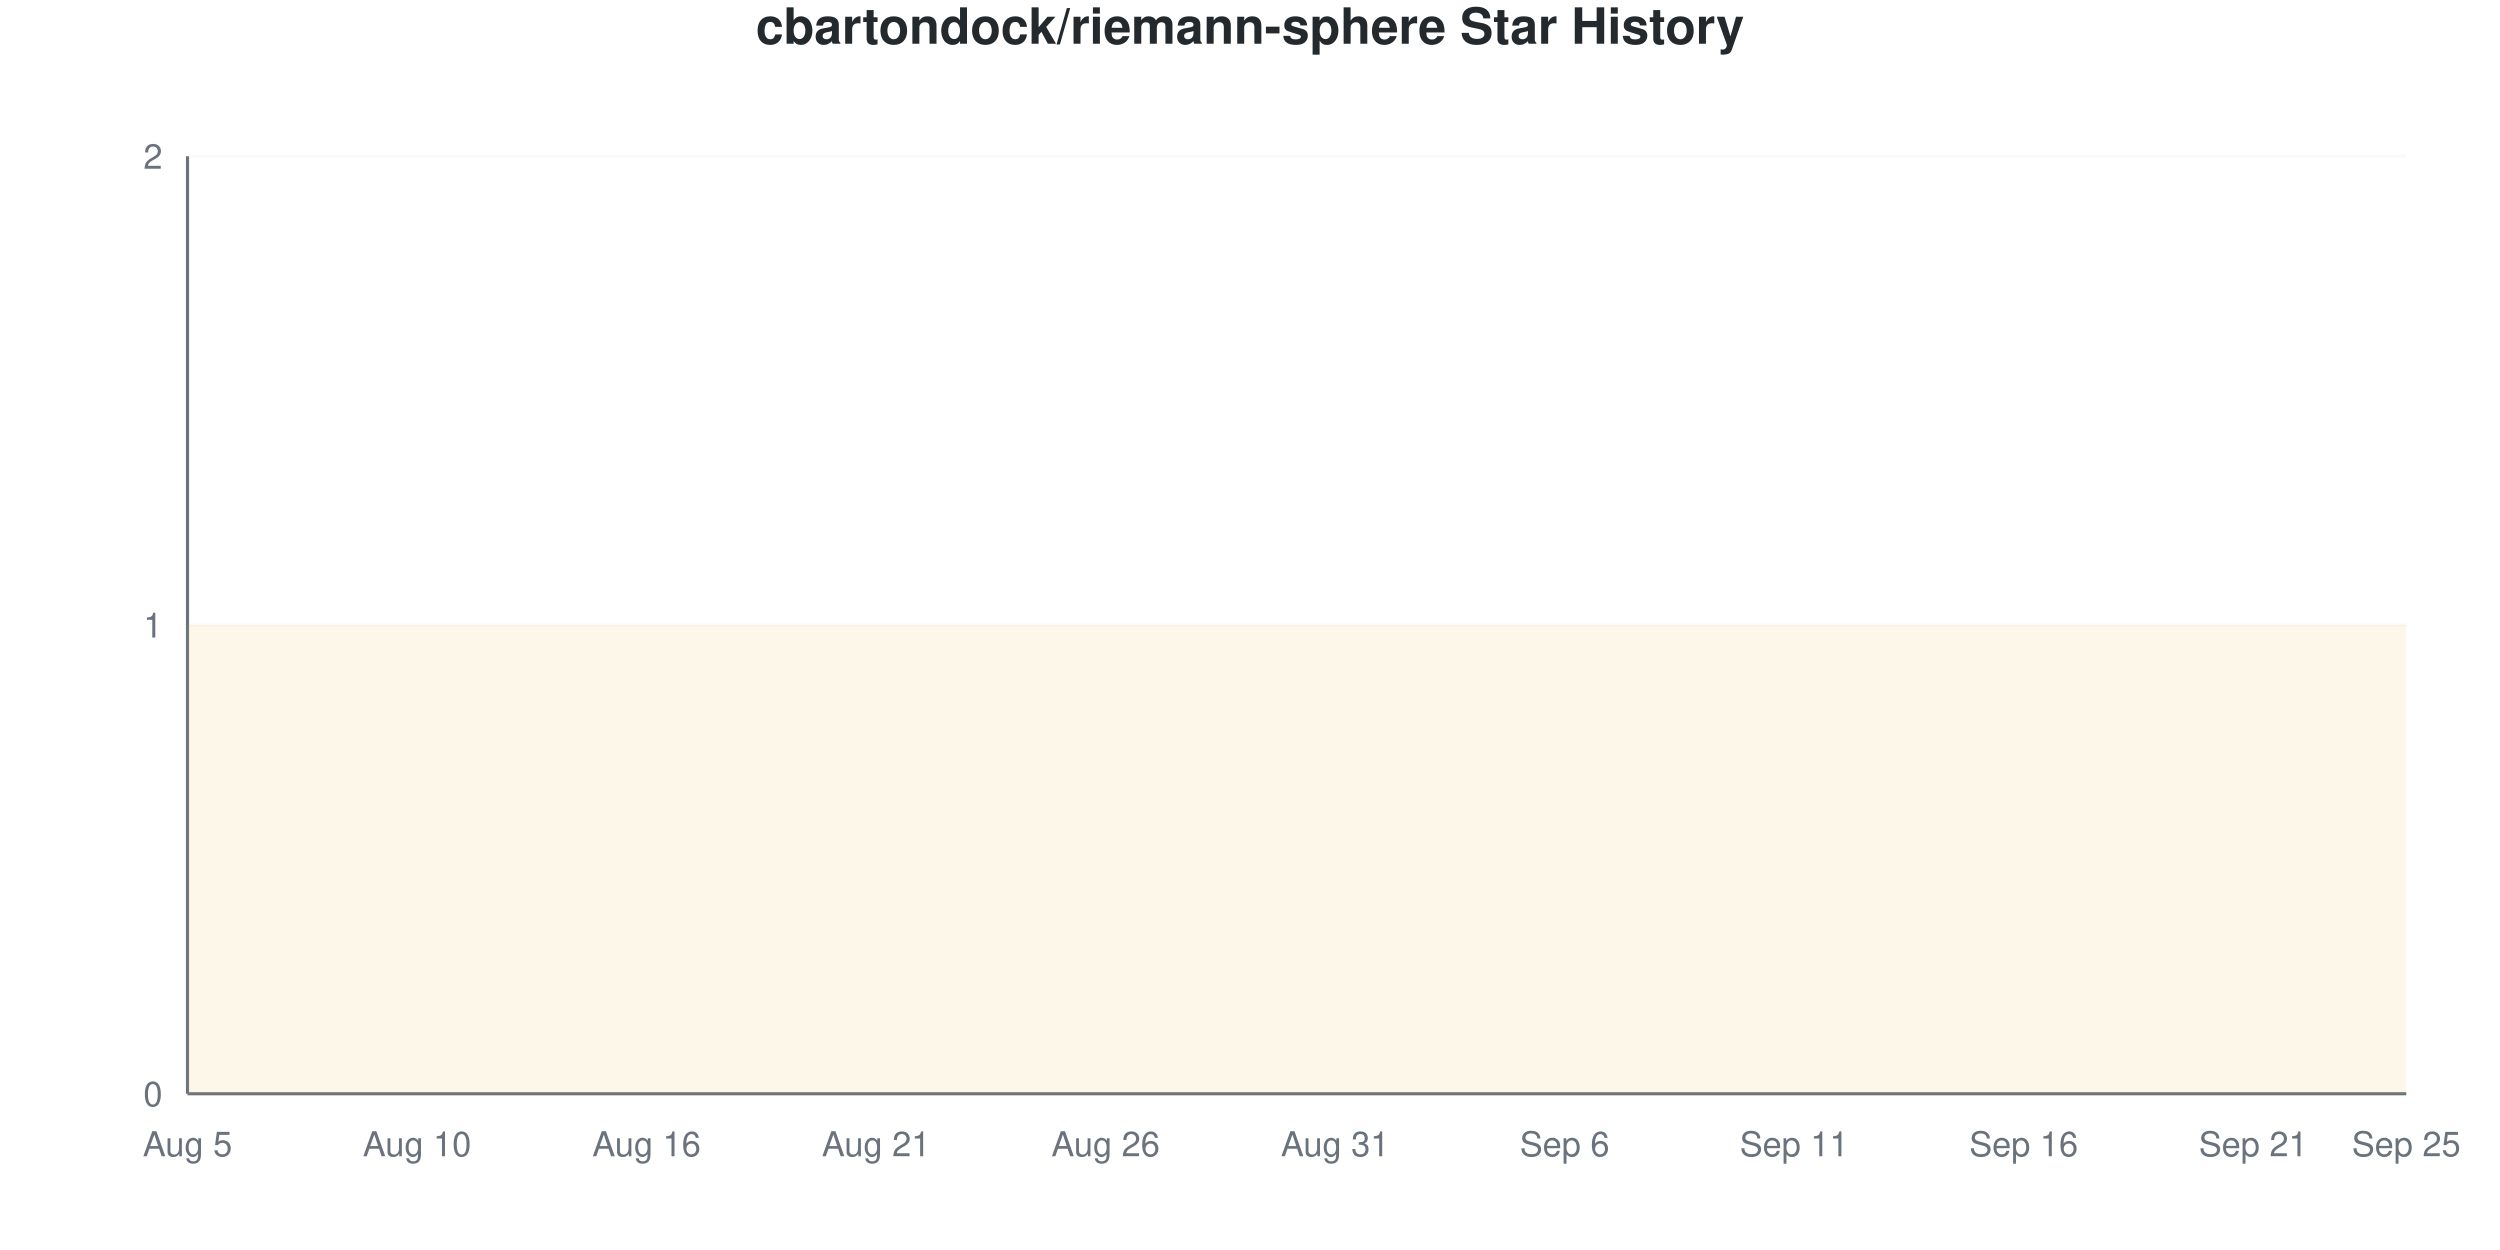
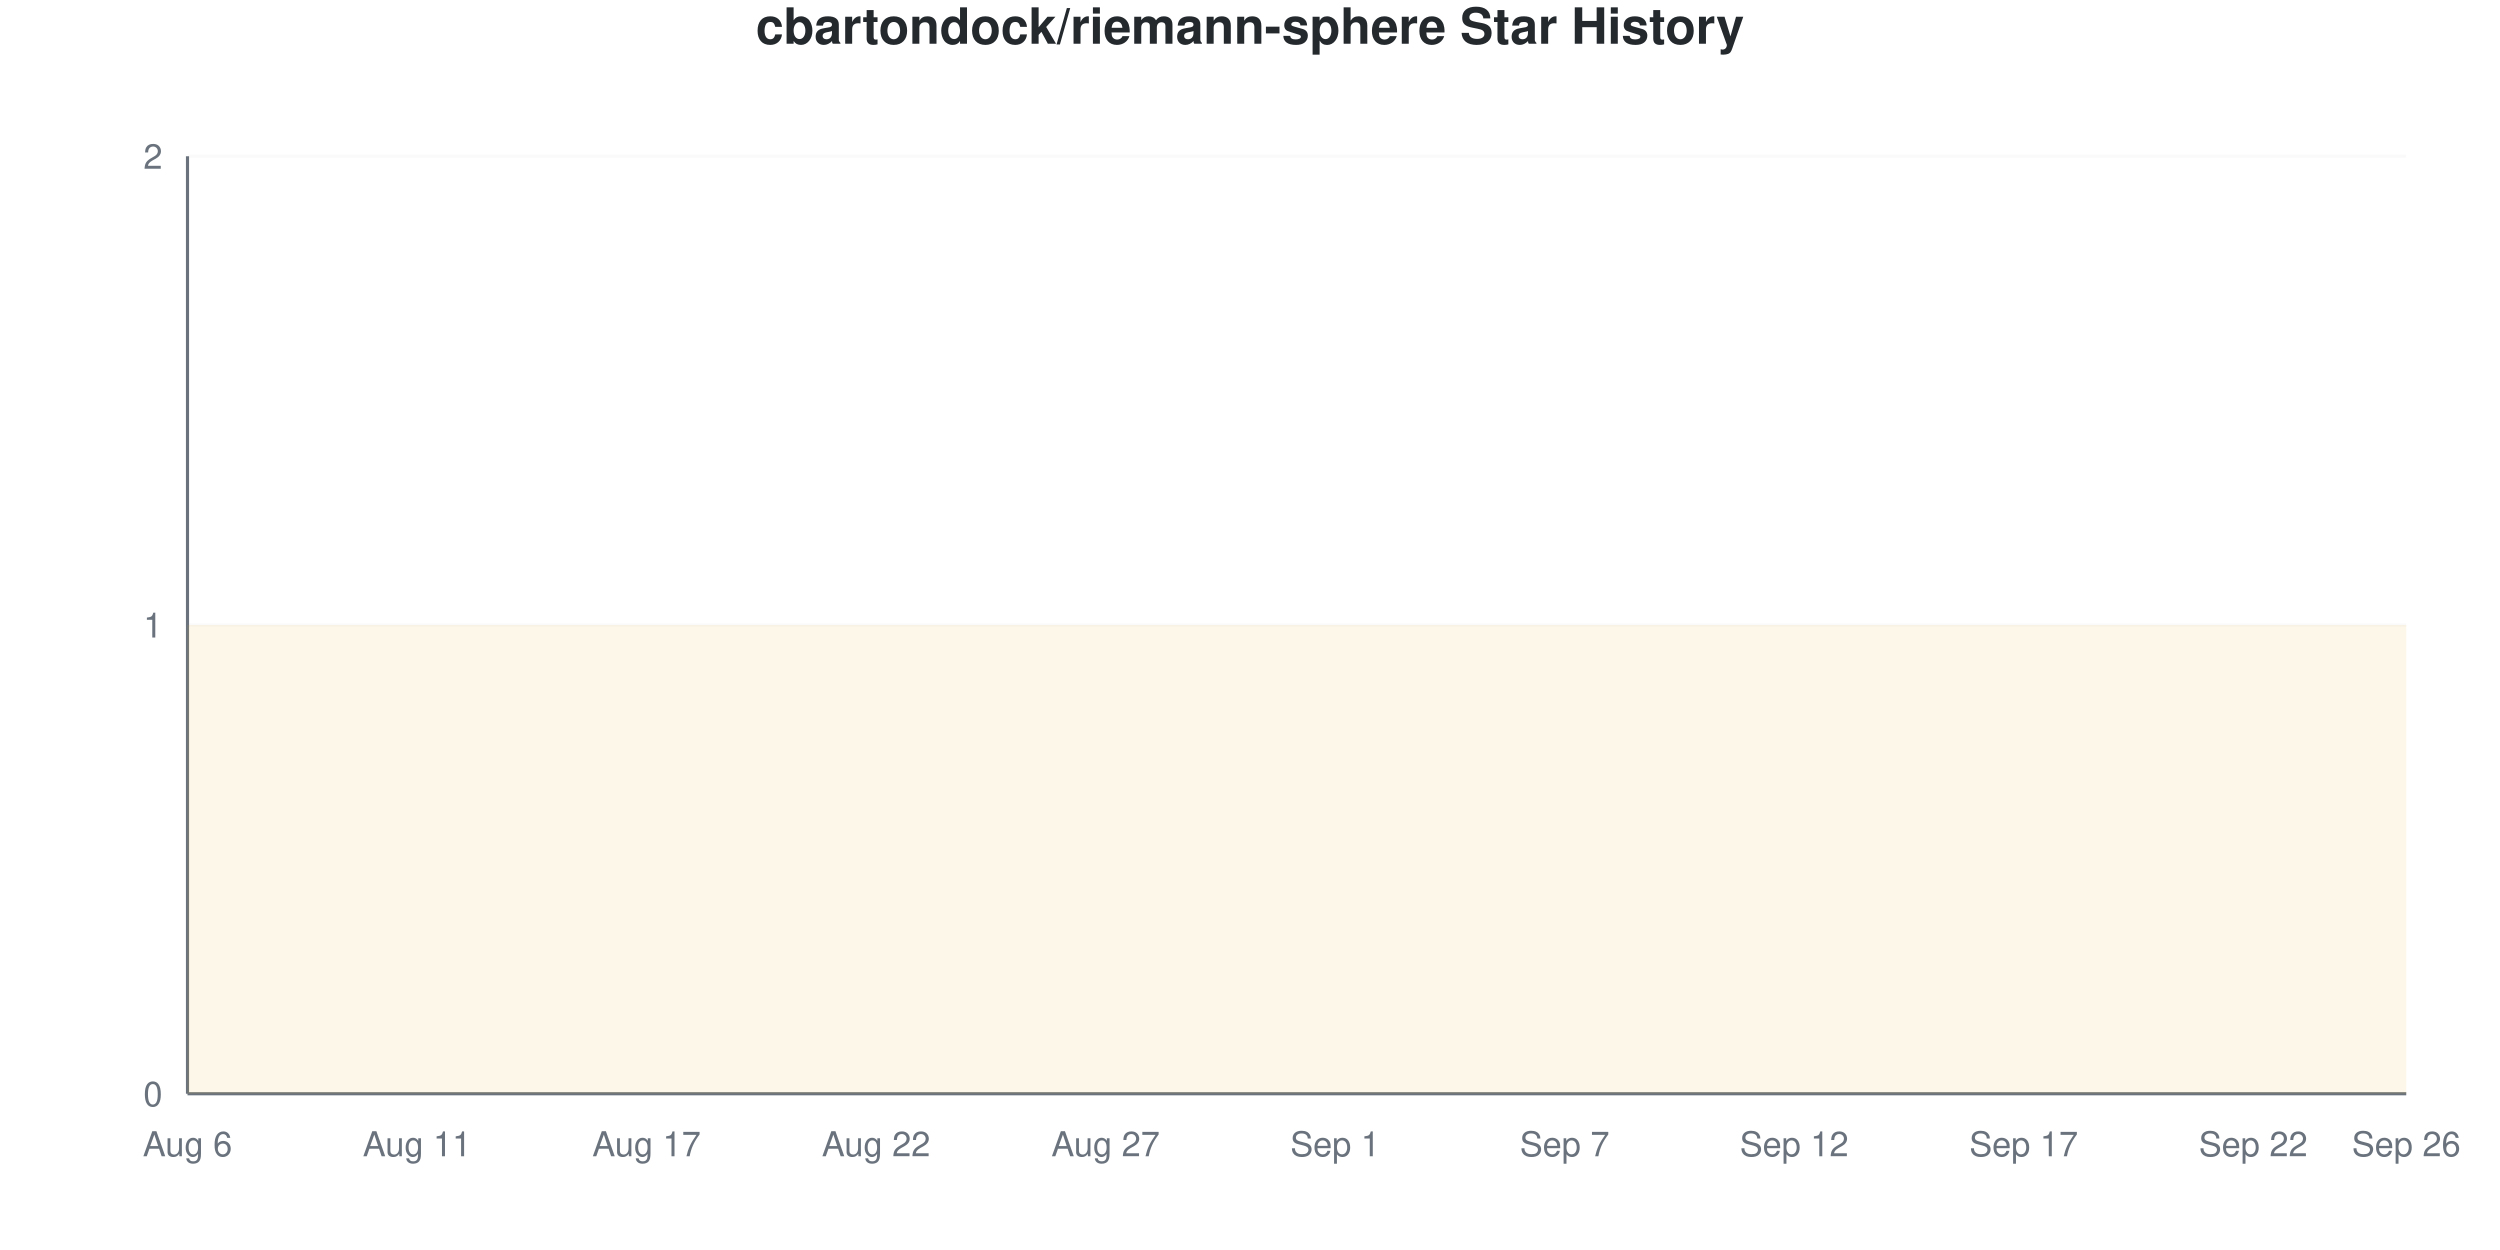
<svg xmlns="http://www.w3.org/2000/svg" viewBox="0 0 800 400" width="800" height="400">
  <style>
    @keyframes drawLine {
      to { stroke-dashoffset: 0; }
    }
    @keyframes fadeInPoint {
      from { opacity: 0; }
      to { opacity: 1; }
    }
    .data-line-0 {
      stroke-dasharray: 1290;
      stroke-dashoffset: 1290;
      animation: drawLine 2s ease-out forwards;
    }
    .data-point {
      opacity: 0;
      animation: fadeInPoint 0.5s ease-out forwards;
    }
    .chart-bg { fill: #fff; }
    .chart-text { fill: #24292e; }
    .chart-muted { fill: #6a737d; }
    .chart-grid { stroke: #eee; }
    .chart-axis { stroke: #6a737d; }
    @media (prefers-color-scheme: dark) {
      .chart-bg { fill: #0d1117; }
      .chart-text { fill: #e6edf3; }
      .chart-muted { fill: #8b949e; }
      .chart-grid { stroke: #21262d; }
      .chart-axis { stroke: #8b949e; }
    }
  </style>
  <rect width="800" height="400" class="chart-bg" />
  <text x="400" y="14" text-anchor="middle" class="chart-text" font-size="16" font-weight="bold" font-family="-apple-system, BlinkMacSystemFont, 'Segoe UI', Helvetica, Arial, sans-serif">cbartondock/riemann-sphere Star History</text>
  <g class="grid">
    <line x1="60" y1="350" x2="770" y2="350" class="chart-grid" stroke-opacity="0.3" />
    <text x="52" y="354" text-anchor="end" class="chart-muted" font-size="11" font-family="-apple-system, BlinkMacSystemFont, 'Segoe UI', Helvetica, Arial, sans-serif">0</text>
    <line x1="60" y1="200" x2="770" y2="200" class="chart-grid" stroke-opacity="0.3" />
    <text x="52" y="204" text-anchor="end" class="chart-muted" font-size="11" font-family="-apple-system, BlinkMacSystemFont, 'Segoe UI', Helvetica, Arial, sans-serif">1</text>
    <line x1="60" y1="50" x2="770" y2="50" class="chart-grid" stroke-opacity="0.3" />
    <text x="52" y="54" text-anchor="end" class="chart-muted" font-size="11" font-family="-apple-system, BlinkMacSystemFont, 'Segoe UI', Helvetica, Arial, sans-serif">2</text>
  </g>
  <g class="milestones">
    
  </g>
  <g class="x-axis">
-     <text x="60" y="370" text-anchor="middle" class="chart-muted" font-size="11" font-family="-apple-system, BlinkMacSystemFont, 'Segoe UI', Helvetica, Arial, sans-serif">Aug 5</text>
-     <text x="133.448" y="370" text-anchor="middle" class="chart-muted" font-size="11" font-family="-apple-system, BlinkMacSystemFont, 'Segoe UI', Helvetica, Arial, sans-serif">Aug 10</text>
-     <text x="206.897" y="370" text-anchor="middle" class="chart-muted" font-size="11" font-family="-apple-system, BlinkMacSystemFont, 'Segoe UI', Helvetica, Arial, sans-serif">Aug 16</text>
-     <text x="280.345" y="370" text-anchor="middle" class="chart-muted" font-size="11" font-family="-apple-system, BlinkMacSystemFont, 'Segoe UI', Helvetica, Arial, sans-serif">Aug 21</text>
-     <text x="353.793" y="370" text-anchor="middle" class="chart-muted" font-size="11" font-family="-apple-system, BlinkMacSystemFont, 'Segoe UI', Helvetica, Arial, sans-serif">Aug 26</text>
-     <text x="427.241" y="370" text-anchor="middle" class="chart-muted" font-size="11" font-family="-apple-system, BlinkMacSystemFont, 'Segoe UI', Helvetica, Arial, sans-serif">Aug 31</text>
-     <text x="500.69" y="370" text-anchor="middle" class="chart-muted" font-size="11" font-family="-apple-system, BlinkMacSystemFont, 'Segoe UI', Helvetica, Arial, sans-serif">Sep 6</text>
-     <text x="574.138" y="370" text-anchor="middle" class="chart-muted" font-size="11" font-family="-apple-system, BlinkMacSystemFont, 'Segoe UI', Helvetica, Arial, sans-serif">Sep 11</text>
-     <text x="647.586" y="370" text-anchor="middle" class="chart-muted" font-size="11" font-family="-apple-system, BlinkMacSystemFont, 'Segoe UI', Helvetica, Arial, sans-serif">Sep 16</text>
-     <text x="721.034" y="370" text-anchor="middle" class="chart-muted" font-size="11" font-family="-apple-system, BlinkMacSystemFont, 'Segoe UI', Helvetica, Arial, sans-serif">Sep 21</text>
-     <text x="770" y="370" text-anchor="middle" class="chart-muted" font-size="11" font-family="-apple-system, BlinkMacSystemFont, 'Segoe UI', Helvetica, Arial, sans-serif">Sep 25</text>
+     <text x="60" y="370" text-anchor="middle" class="chart-muted" font-size="11" font-family="-apple-system, BlinkMacSystemFont, 'Segoe UI', Helvetica, Arial, sans-serif">Aug 6</text>
+     <text x="133.448" y="370" text-anchor="middle" class="chart-muted" font-size="11" font-family="-apple-system, BlinkMacSystemFont, 'Segoe UI', Helvetica, Arial, sans-serif">Aug 11</text>
+     <text x="206.897" y="370" text-anchor="middle" class="chart-muted" font-size="11" font-family="-apple-system, BlinkMacSystemFont, 'Segoe UI', Helvetica, Arial, sans-serif">Aug 17</text>
+     <text x="280.345" y="370" text-anchor="middle" class="chart-muted" font-size="11" font-family="-apple-system, BlinkMacSystemFont, 'Segoe UI', Helvetica, Arial, sans-serif">Aug 22</text>
+     <text x="353.793" y="370" text-anchor="middle" class="chart-muted" font-size="11" font-family="-apple-system, BlinkMacSystemFont, 'Segoe UI', Helvetica, Arial, sans-serif">Aug 27</text>
+     <text x="427.241" y="370" text-anchor="middle" class="chart-muted" font-size="11" font-family="-apple-system, BlinkMacSystemFont, 'Segoe UI', Helvetica, Arial, sans-serif">Sep 1</text>
+     <text x="500.69" y="370" text-anchor="middle" class="chart-muted" font-size="11" font-family="-apple-system, BlinkMacSystemFont, 'Segoe UI', Helvetica, Arial, sans-serif">Sep 7</text>
+     <text x="574.138" y="370" text-anchor="middle" class="chart-muted" font-size="11" font-family="-apple-system, BlinkMacSystemFont, 'Segoe UI', Helvetica, Arial, sans-serif">Sep 12</text>
+     <text x="647.586" y="370" text-anchor="middle" class="chart-muted" font-size="11" font-family="-apple-system, BlinkMacSystemFont, 'Segoe UI', Helvetica, Arial, sans-serif">Sep 17</text>
+     <text x="721.034" y="370" text-anchor="middle" class="chart-muted" font-size="11" font-family="-apple-system, BlinkMacSystemFont, 'Segoe UI', Helvetica, Arial, sans-serif">Sep 22</text>
+     <text x="770" y="370" text-anchor="middle" class="chart-muted" font-size="11" font-family="-apple-system, BlinkMacSystemFont, 'Segoe UI', Helvetica, Arial, sans-serif">Sep 26</text>
  </g>
  <line x1="60" y1="50" x2="60" y2="350" class="chart-axis" stroke-width="1" />
  <line x1="60" y1="350" x2="770" y2="350" class="chart-axis" stroke-width="1" />
  <path d="M60,350 L60,200 C68.161,200 76.322,200 84.483,200 C92.644,200 100.805,200 108.966,200 C117.126,200 125.287,200 133.448,200 C141.609,200 149.77,200 157.931,200 C166.092,200 174.253,200 182.414,200 C190.575,200 198.736,200 206.897,200 C215.057,200 223.218,200 231.379,200 C239.54,200 247.701,200 255.862,200 C264.023,200 272.184,200 280.345,200 C288.506,200 296.667,200 304.828,200 C312.989,200 321.149,200 329.31,200 C337.471,200 345.632,200 353.793,200 C361.954,200 370.115,200 378.276,200 C386.437,200 394.598,200 402.759,200 C410.92,200 419.08,200 427.241,200 C435.402,200 443.563,200 451.724,200 C459.885,200 468.046,200 476.207,200 C484.368,200 492.529,200 500.69,200 C508.851,200 517.011,200 525.172,200 C533.333,200 541.494,200 549.655,200 C557.816,200 565.977,200 574.138,200 C582.299,200 590.46,200 598.621,200 C606.782,200 614.943,200 623.103,200 C631.264,200 639.425,200 647.586,200 C655.747,200 663.908,200 672.069,200 C680.23,200 688.391,200 696.552,200 C704.713,200 712.874,200 721.034,200 C729.195,200 737.356,200 745.517,200 C753.678,200 761.839,200 770,200 L770,350 L60,350 Z" fill="#dfb317" fill-opacity="0.1" />
  <path d="M60,350 L60,200 C68.161,200 76.322,200 84.483,200 C92.644,200 100.805,200 108.966,200 C117.126,200 125.287,200 133.448,200 C141.609,200 149.77,200 157.931,200 C166.092,200 174.253,200 182.414,200 C190.575,200 198.736,200 206.897,200 C215.057,200 223.218,200 231.379,200 C239.54,200 247.701,200 255.862,200 C264.023,200 272.184,200 280.345,200 C288.506,200 296.667,200 304.828,200 C312.989,200 321.149,200 329.31,200 C337.471,200 345.632,200 353.793,200 C361.954,200 370.115,200 378.276,200 C386.437,200 394.598,200 402.759,200 C410.92,200 419.08,200 427.241,200 C435.402,200 443.563,200 451.724,200 C459.885,200 468.046,200 476.207,200 C484.368,200 492.529,200 500.69,200 C508.851,200 517.011,200 525.172,200 C533.333,200 541.494,200 549.655,200 C557.816,200 565.977,200 574.138,200 C582.299,200 590.46,200 598.621,200 C606.782,200 614.943,200 623.103,200 C631.264,200 639.425,200 647.586,200 C655.747,200 663.908,200 672.069,200 C680.23,200 688.391,200 696.552,200 C704.713,200 712.874,200 721.034,200 C729.195,200 737.356,200 745.517,200 C753.678,200 761.839,200 770,200" fill="none" stroke="#dfb317" stroke-width="2.5" class="data-line-0" />
  <g class="points">
    <circle cx="60" cy="200" r="4" fill="#dfb317" class="data-point" style="animation-delay: 1.50s" />
    <circle cx="84.483" cy="200" r="4" fill="#dfb317" class="data-point" style="animation-delay: 1.55s" />
    <circle cx="108.966" cy="200" r="4" fill="#dfb317" class="data-point" style="animation-delay: 1.60s" />
    <circle cx="133.448" cy="200" r="4" fill="#dfb317" class="data-point" style="animation-delay: 1.65s" />
    <circle cx="157.931" cy="200" r="4" fill="#dfb317" class="data-point" style="animation-delay: 1.70s" />
    <circle cx="182.414" cy="200" r="4" fill="#dfb317" class="data-point" style="animation-delay: 1.75s" />
    <circle cx="206.897" cy="200" r="4" fill="#dfb317" class="data-point" style="animation-delay: 1.80s" />
    <circle cx="231.379" cy="200" r="4" fill="#dfb317" class="data-point" style="animation-delay: 1.85s" />
    <circle cx="255.862" cy="200" r="4" fill="#dfb317" class="data-point" style="animation-delay: 1.90s" />
    <circle cx="280.345" cy="200" r="4" fill="#dfb317" class="data-point" style="animation-delay: 1.95s" />
    <circle cx="304.828" cy="200" r="4" fill="#dfb317" class="data-point" style="animation-delay: 2.00s" />
    <circle cx="329.31" cy="200" r="4" fill="#dfb317" class="data-point" style="animation-delay: 2.05s" />
    <circle cx="353.793" cy="200" r="4" fill="#dfb317" class="data-point" style="animation-delay: 2.10s" />
    <circle cx="378.276" cy="200" r="4" fill="#dfb317" class="data-point" style="animation-delay: 2.15s" />
    <circle cx="402.759" cy="200" r="4" fill="#dfb317" class="data-point" style="animation-delay: 2.20s" />
    <circle cx="427.241" cy="200" r="4" fill="#dfb317" class="data-point" style="animation-delay: 2.25s" />
    <circle cx="451.724" cy="200" r="4" fill="#dfb317" class="data-point" style="animation-delay: 2.30s" />
    <circle cx="476.207" cy="200" r="4" fill="#dfb317" class="data-point" style="animation-delay: 2.35s" />
    <circle cx="500.69" cy="200" r="4" fill="#dfb317" class="data-point" style="animation-delay: 2.40s" />
    <circle cx="525.172" cy="200" r="4" fill="#dfb317" class="data-point" style="animation-delay: 2.45s" />
    <circle cx="549.655" cy="200" r="4" fill="#dfb317" class="data-point" style="animation-delay: 2.50s" />
    <circle cx="574.138" cy="200" r="4" fill="#dfb317" class="data-point" style="animation-delay: 2.55s" />
    <circle cx="598.621" cy="200" r="4" fill="#dfb317" class="data-point" style="animation-delay: 2.60s" />
    <circle cx="623.103" cy="200" r="4" fill="#dfb317" class="data-point" style="animation-delay: 2.65s" />
    <circle cx="647.586" cy="200" r="4" fill="#dfb317" class="data-point" style="animation-delay: 2.70s" />
    <circle cx="672.069" cy="200" r="4" fill="#dfb317" class="data-point" style="animation-delay: 2.75s" />
    <circle cx="696.552" cy="200" r="4" fill="#dfb317" class="data-point" style="animation-delay: 2.80s" />
    <circle cx="721.034" cy="200" r="4" fill="#dfb317" class="data-point" style="animation-delay: 2.85s" />
    <circle cx="745.517" cy="200" r="4" fill="#dfb317" class="data-point" style="animation-delay: 2.90s" />
    <circle cx="770" cy="200" r="4" fill="#dfb317" class="data-point" style="animation-delay: 2.95s" />
  </g>
</svg>
